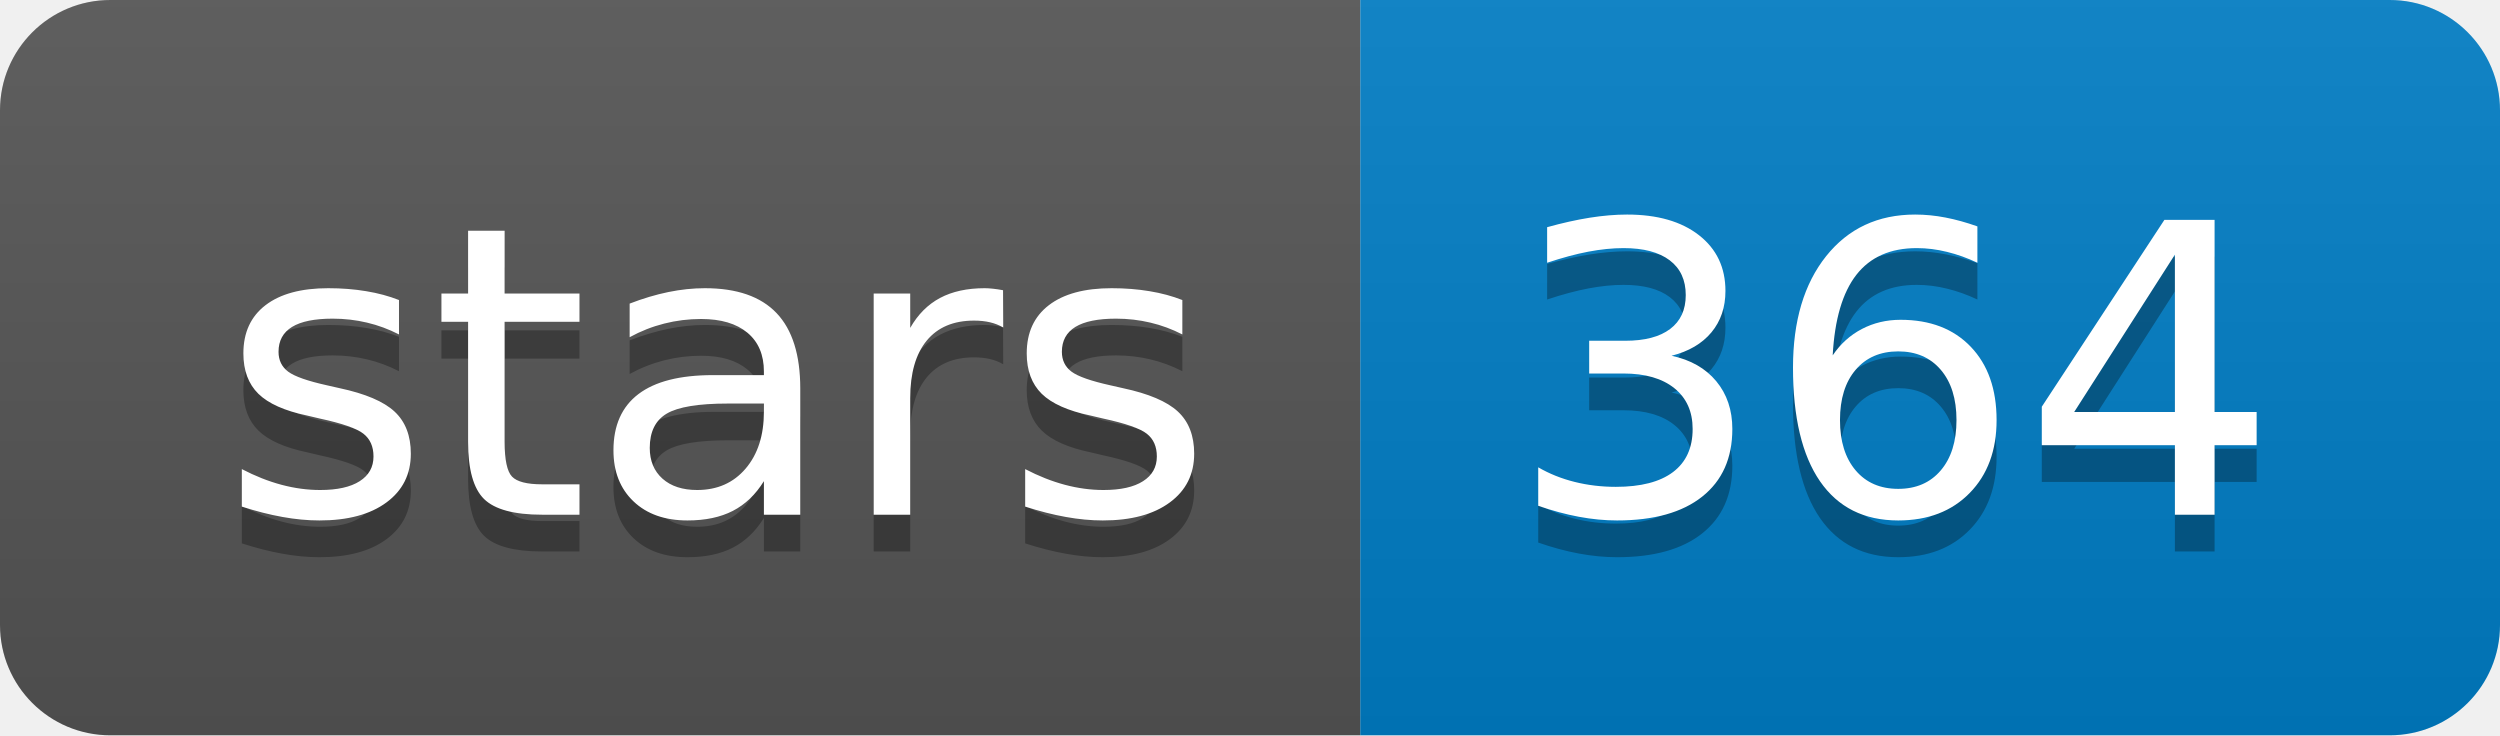
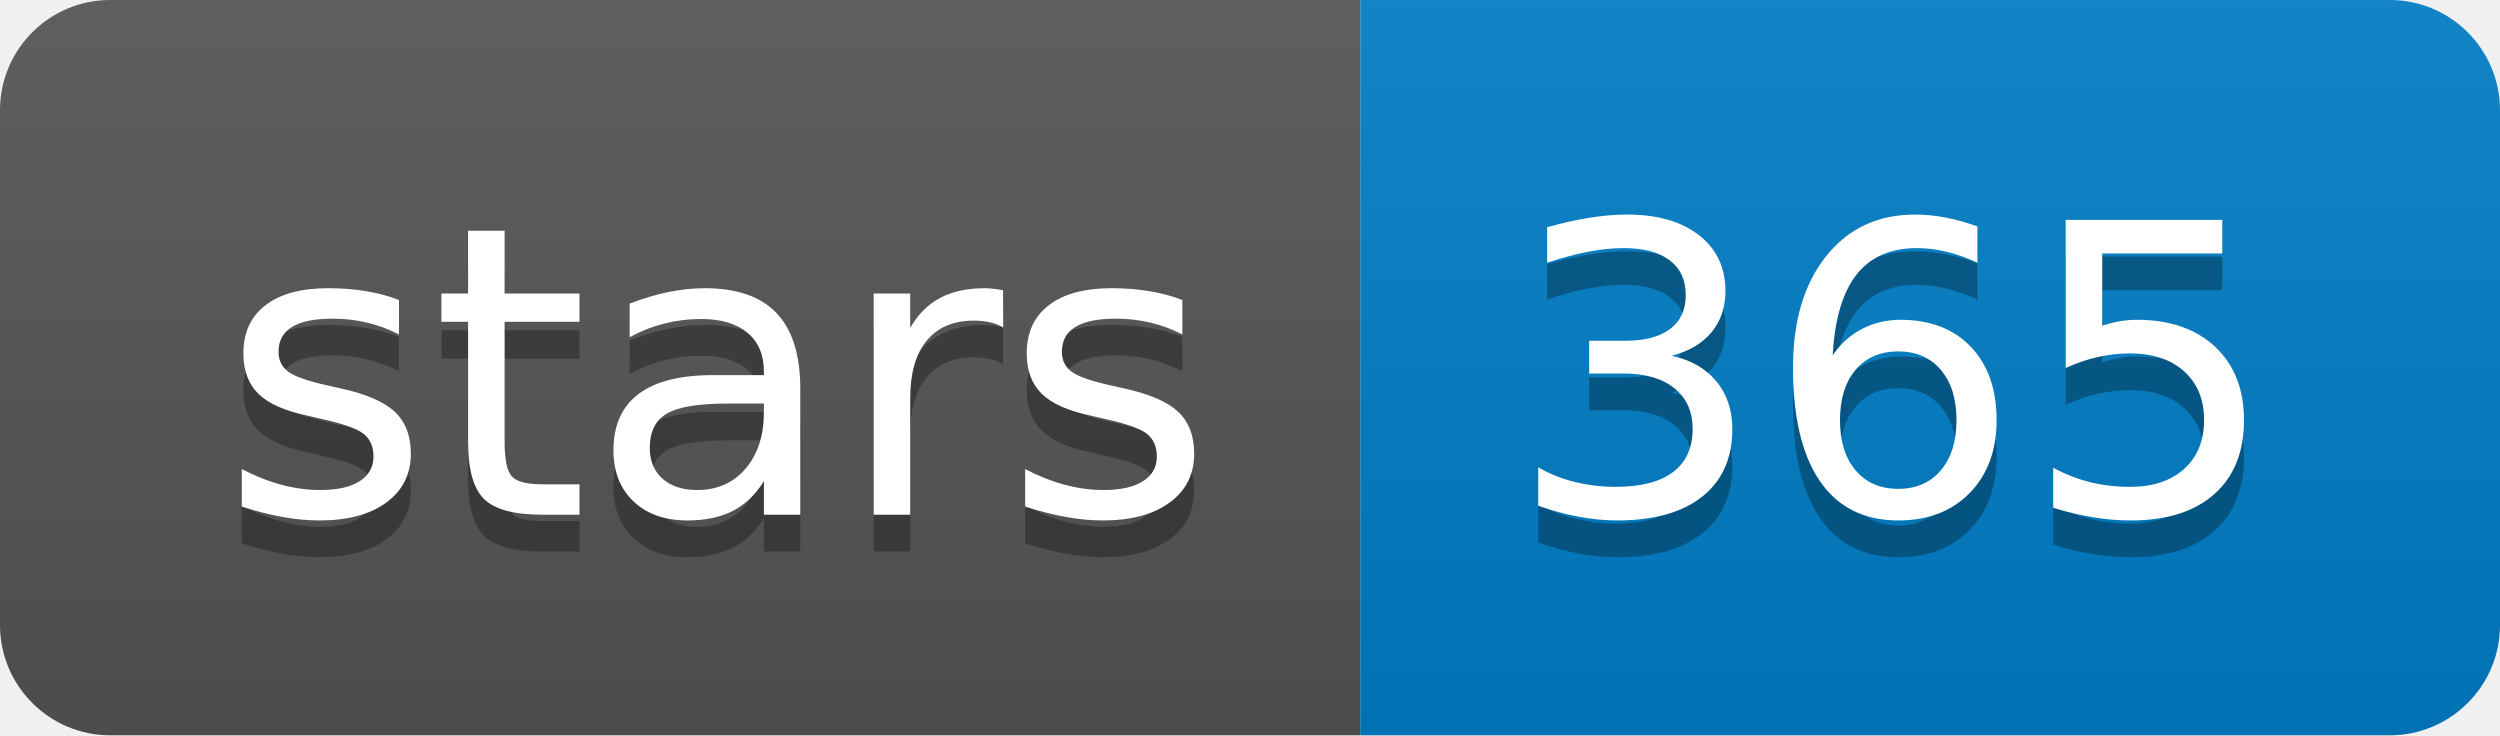
<svg xmlns="http://www.w3.org/2000/svg" width="68" height="20">
  <linearGradient id="b" x2="0" y2="100%">
    <stop offset="0" stop-color="#bbb" stop-opacity=".1" />
    <stop offset="1" stop-opacity=".1" />
  </linearGradient>
  <clipPath id="a">
    <rect width="68" height="20" rx="3" fill="#fff" />
  </clipPath>
  <g clip-path="url(#a)">
    <path fill="#555" d="M0 0h37v20H0z" />
    <path fill="#007ec6" d="M37 0h31v20H37z" />
    <path fill="url(#b)" d="M0 0h68v20H0z" />
  </g>
  <g fill="#fff" text-anchor="middle" font-family="DejaVu Sans,Verdana,Geneva,sans-serif" font-size="110">
    <text x="195" y="150" fill="#010101" fill-opacity=".3" transform="scale(.1)" textLength="270">stars</text>
    <text x="195" y="140" transform="scale(.1)" textLength="270">stars</text>
-     <text x="515" y="150" fill="#010101" fill-opacity=".3" transform="scale(.1)" textLength="210">364</text>
-     <text x="515" y="140" transform="scale(.1)" textLength="210">364</text>
+     <text x="515" y="150" fill="#010101" fill-opacity=".3" transform="scale(.1)" textLength="210">365</text>
+     <text x="515" y="140" transform="scale(.1)" textLength="210">365</text>
  </g>
</svg>
